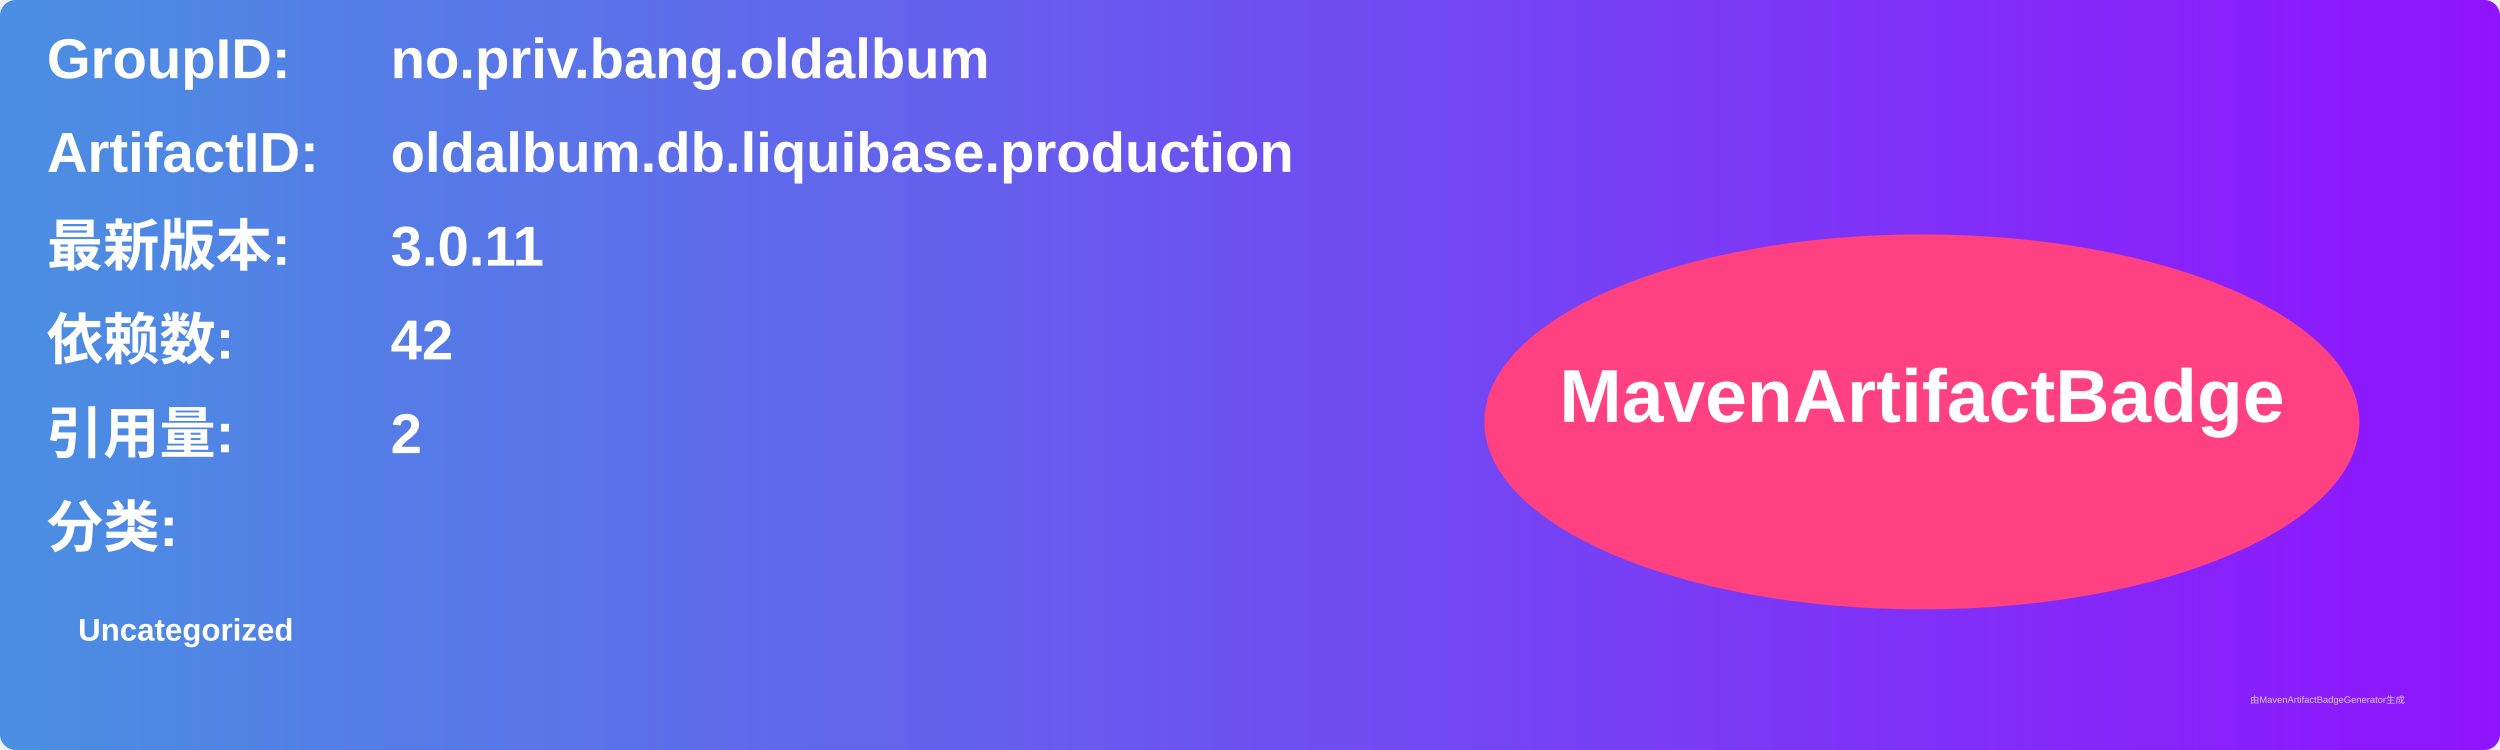
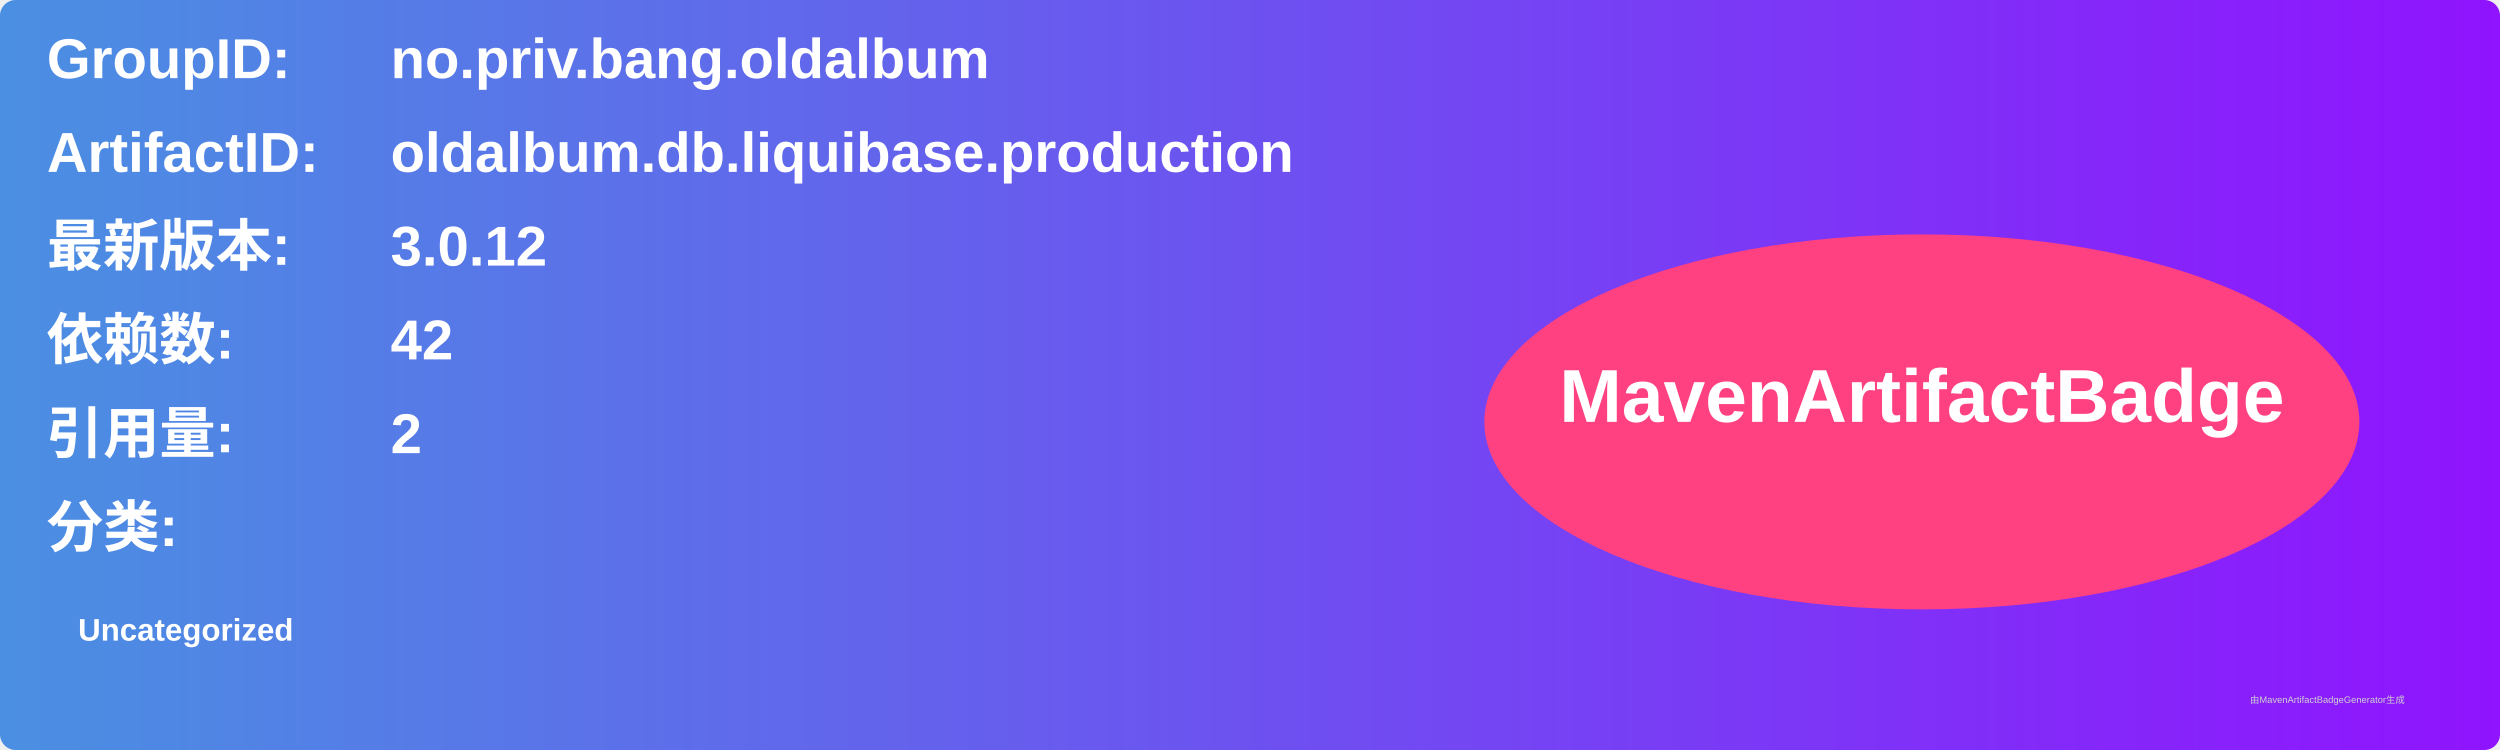
<svg xmlns="http://www.w3.org/2000/svg" width="800" height="240" viewBox="0 0 800 240">
  <linearGradient id="grad" x1="0%" y1="0%" x2="100%" y2="0%">
    <stop offset="0%" stop-color="#4a90e2" />
    <stop offset="100%" stop-color="#9013fe" />
  </linearGradient>
  <rect width="100%" height="100%" rx="5" ry="5" fill="url(#grad)" />
  <g transform="translate(15, 15)">
    <text x="0" y="10" font-family="Arial" font-size="18" fill="white" font-weight="bold" width="260">GroupID:</text>
    <text x="110" y="10" font-family="Arial" font-size="18" fill="white" font-weight="bold" width="460">no.priv.bang.oldalbum</text>
    <text x="0" y="40" font-family="Arial" font-size="18" fill="white" font-weight="bold" width="260">ArtifactID:</text>
    <text x="110" y="40" font-family="Arial" font-size="18" fill="white" font-weight="bold" width="460">oldalbum.db.liquibase.production</text>
    <text x="0" y="70" font-family="Arial" font-size="18" fill="white" font-weight="bold">最新版本:</text>
    <text x="110" y="70" font-family="Arial" font-size="18" fill="white" font-weight="bold">
-       <tspan font-weight="bold">3.0.11</tspan>
+       <tspan font-weight="bold">3.0.12</tspan>
    </text>
    <text x="0" y="100" font-family="Arial" font-size="18" fill="white" font-weight="bold">依赖数: </text>
    <text x="110" y="100" font-family="Arial" font-size="18" fill="white">
      <tspan font-weight="bold">42</tspan>
    </text>
    <text x="0" y="130" font-family="Arial" font-size="18" fill="white" font-weight="bold">引用量: </text>
    <text x="110" y="130" font-family="Arial" font-size="18" fill="white">
      <tspan font-weight="bold">2</tspan>
    </text>
    <text x="0" y="160" font-family="Arial" font-size="18" fill="white" font-weight="bold">分类:</text>
    <text x="10" y="190" font-family="Arial" font-size="10" fill="white">
      <tspan font-weight="bold">Uncategorized</tspan>
    </text>
    <ellipse cx="600" cy="120" rx="140" ry="60" fill="#ff4081" />
    <text x="600" y="120" text-anchor="middle" font-family="Arial" font-size="24" fill="white" font-weight="bold">MavenArtifactBadge</text>
  </g>
  <text x="720" y="225" font-family="Arial" font-size="3" fill="#d0d0d0">由MavenArtifactBadgeGenerator生成</text>
</svg>
